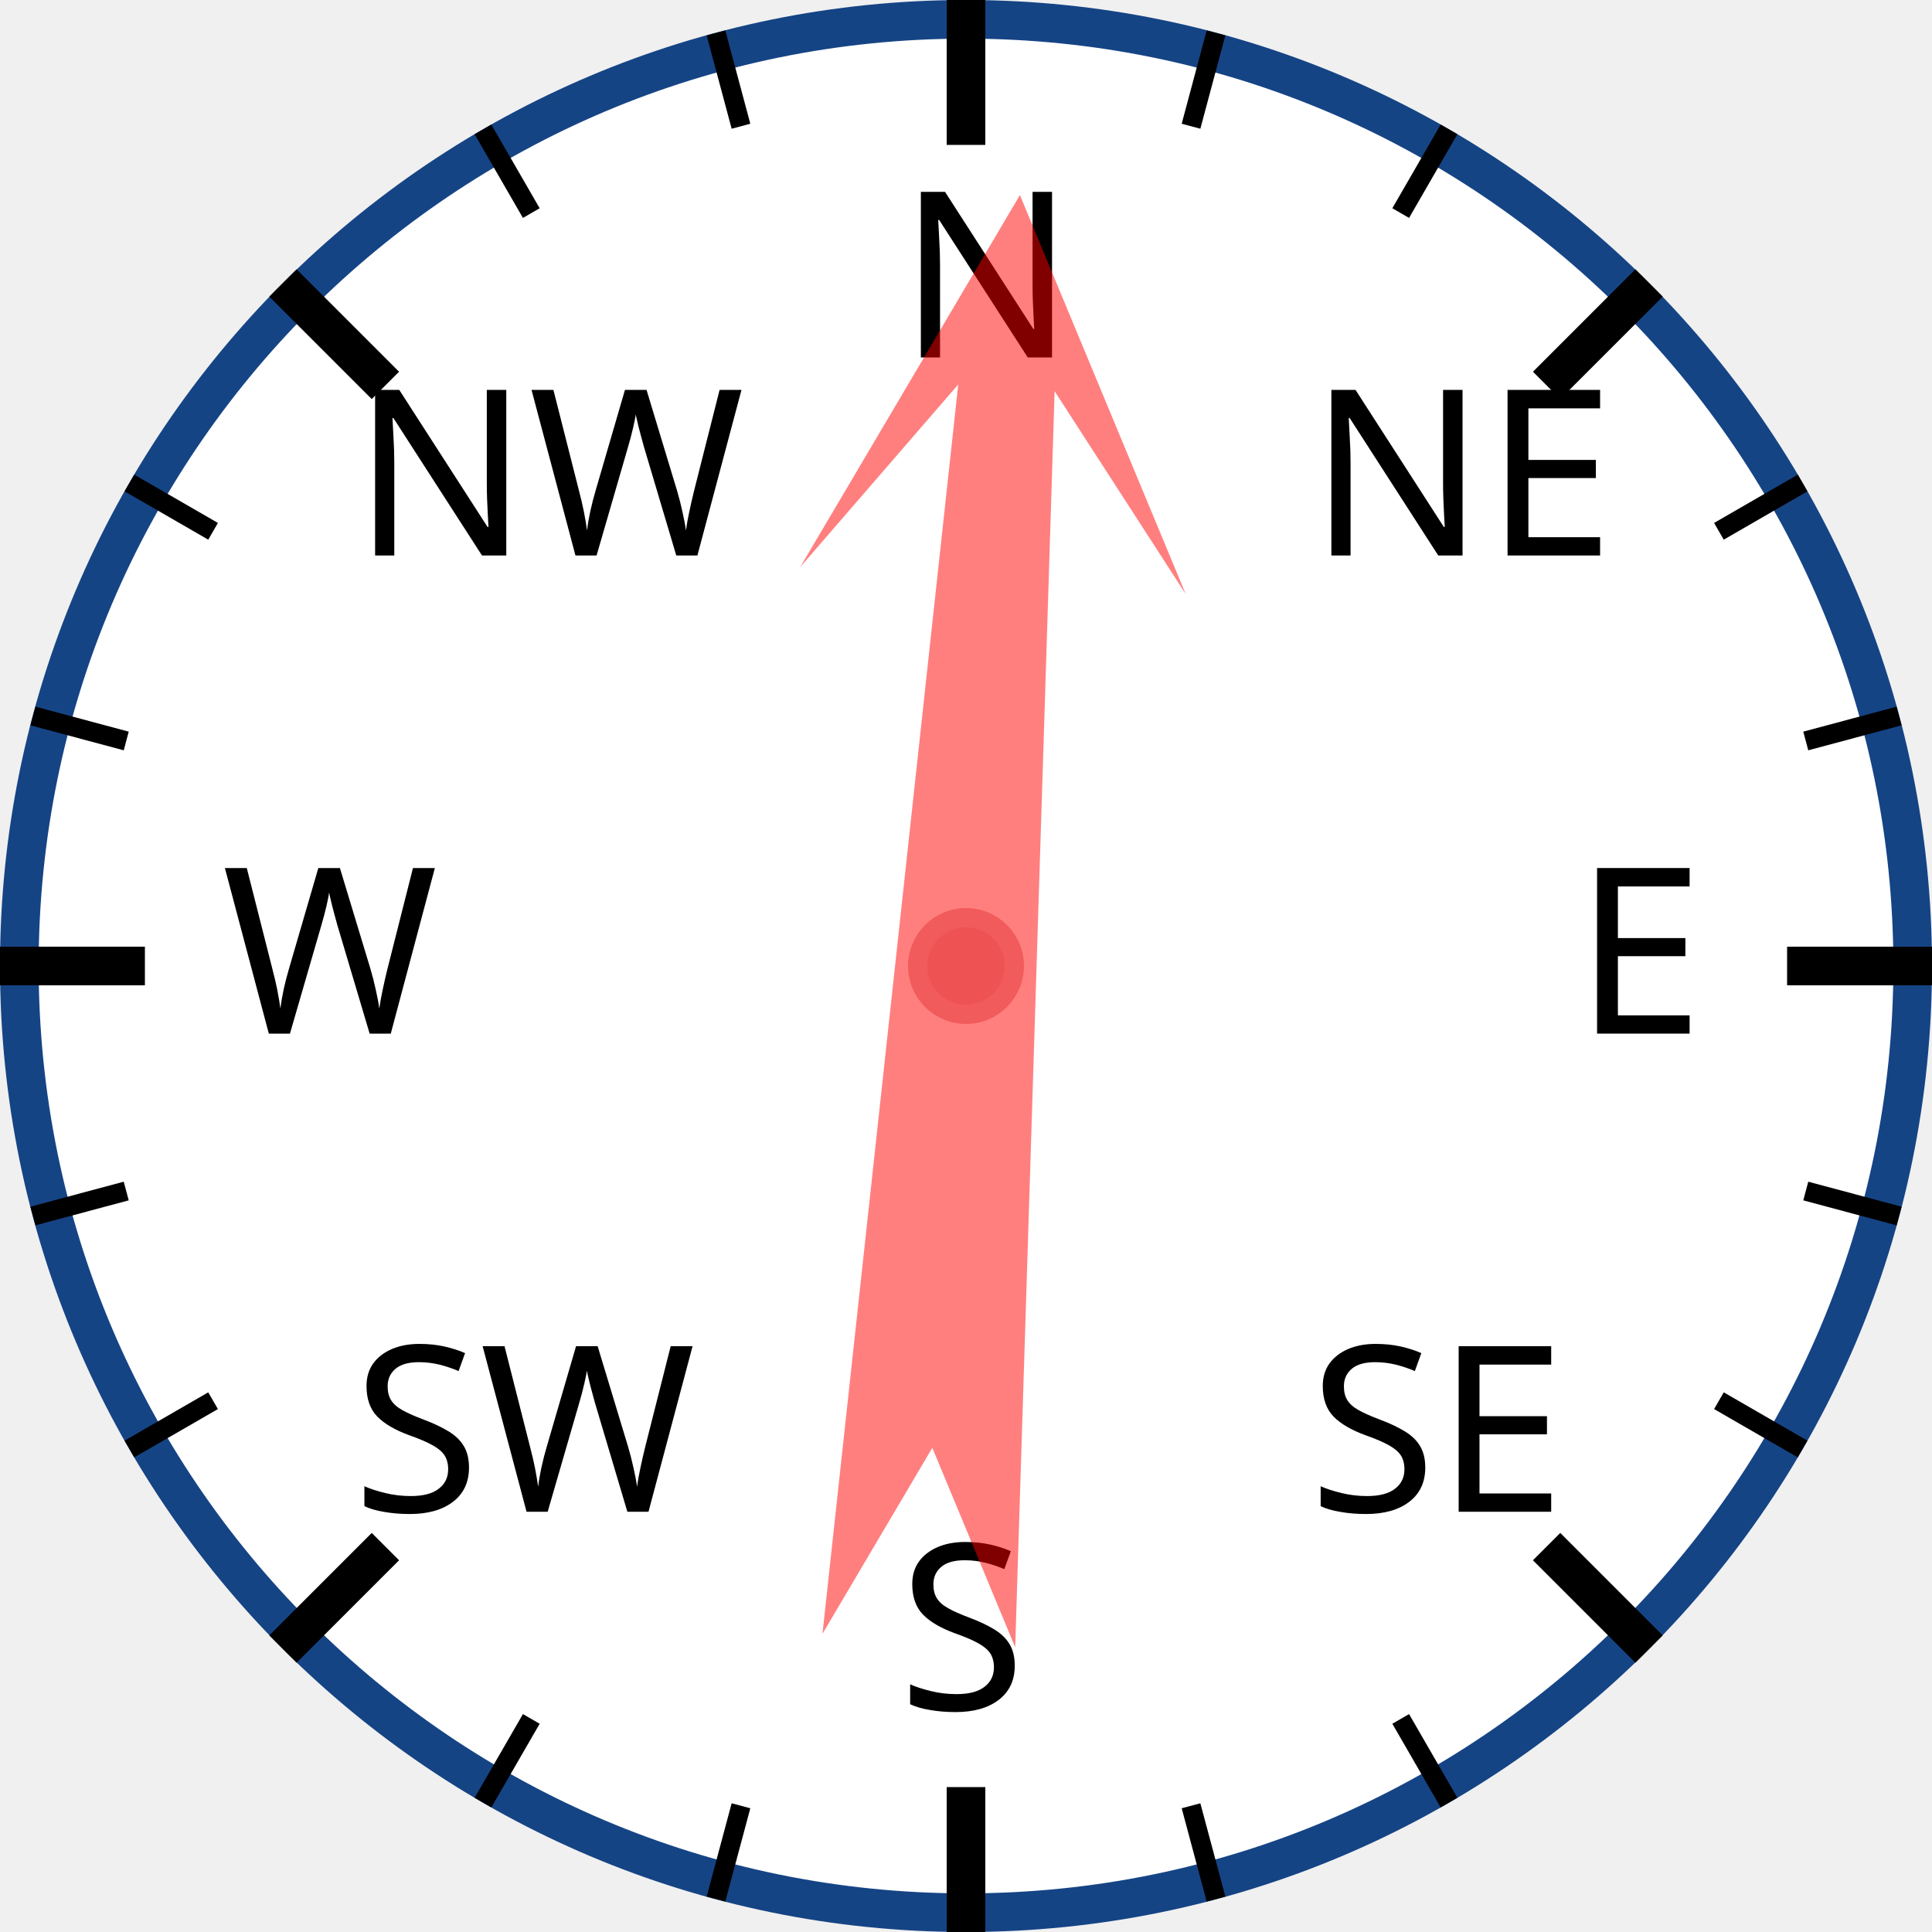
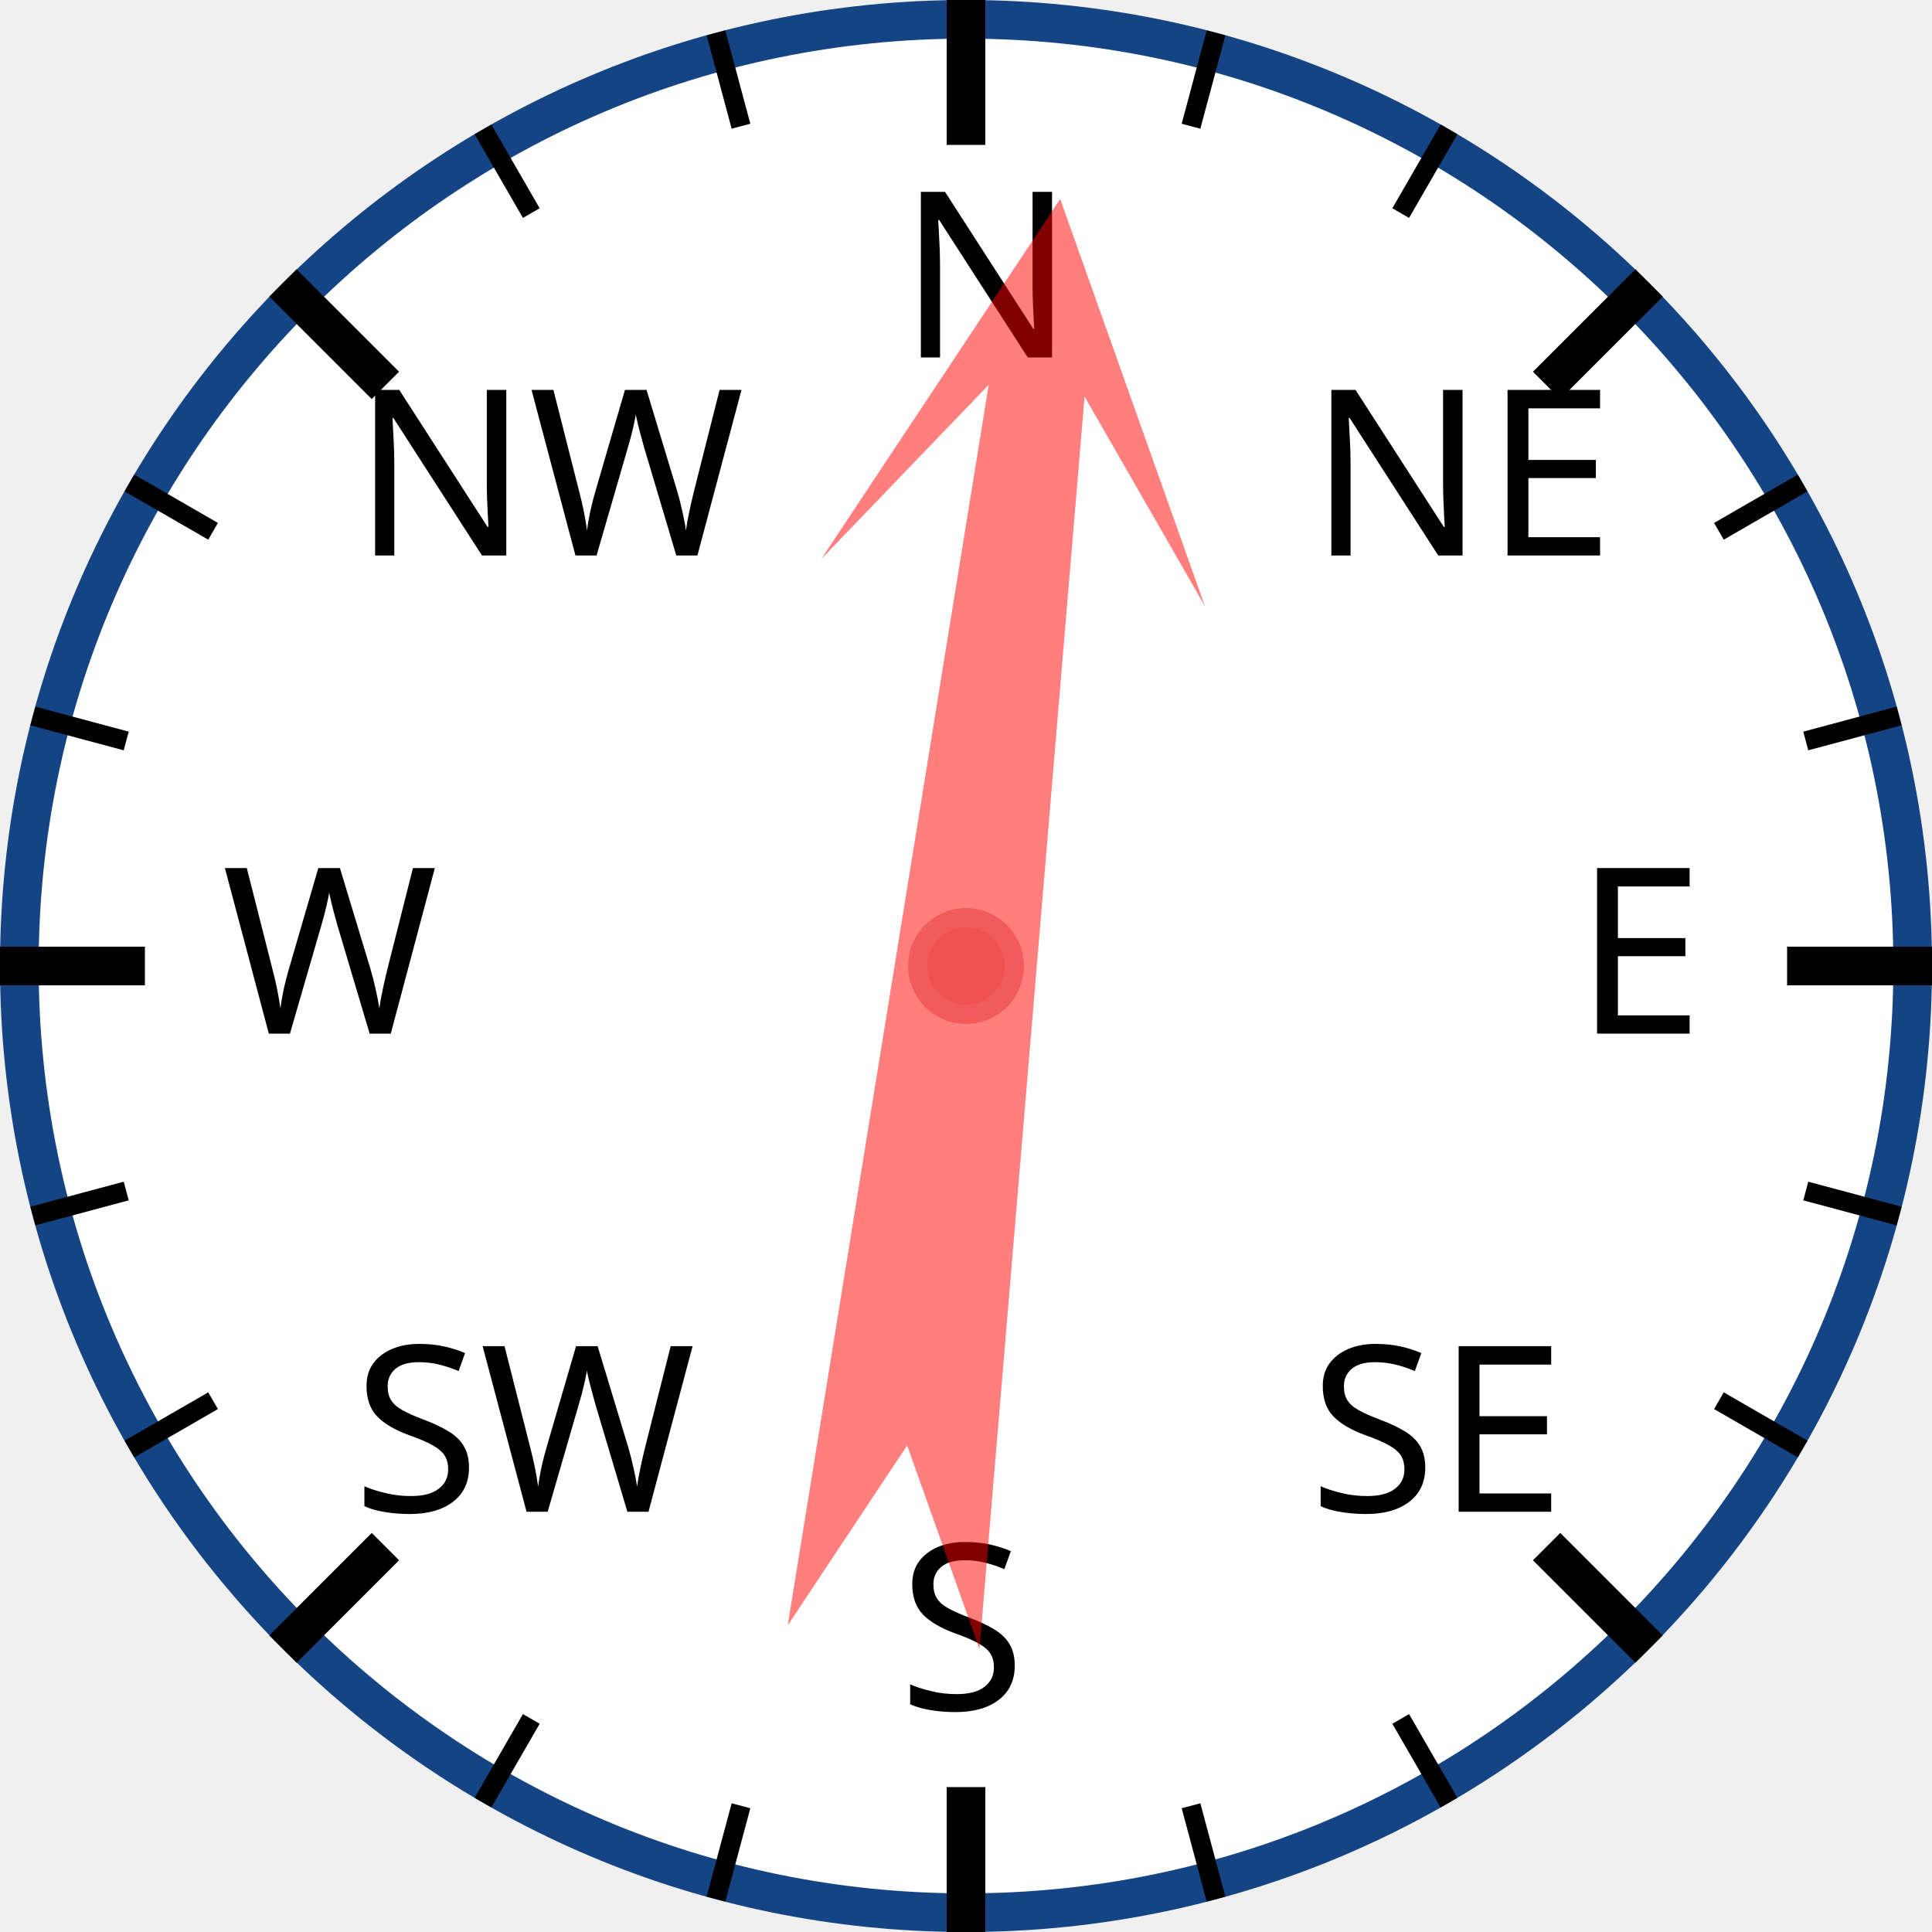
<svg xmlns="http://www.w3.org/2000/svg" width="120px" height="120px" viewBox="0 0 200 200">
  <circle cx="100" cy="100" r="98" style="fill: white; stroke: #154485; stroke-width: 4;" />
  <text x="93.0" y="37.0" style="font-family: sans-serif; font-size: 18pt;">N</text>
  <line x1="100.0" y1="0.0" x2="100.0" y2="15.0" style="stroke: black; stroke-width: 4;" />
  <line x1="74.118" y1="3.407" x2="76.706" y2="13.067" style="stroke: black; stroke-width: 2;" />
  <line x1="50" y1="13.397" x2="55" y2="22.058" style="stroke: black; stroke-width: 2;" />
  <text x="36.503" y="57.503" style="font-family: sans-serif; font-size: 18pt;">NW</text>
  <line x1="29.289" y1="29.289" x2="39.896" y2="39.896" style="stroke: black; stroke-width: 4;" />
  <line x1="13.397" y1="50" x2="22.058" y2="55" style="stroke: black; stroke-width: 2;" />
  <line x1="3.407" y1="74.118" x2="13.067" y2="76.706" style="stroke: black; stroke-width: 2;" />
  <text x="23.0" y="107.0" style="font-family: sans-serif; font-size: 18pt;">W</text>
  <line x1="0.0" y1="100.0" x2="15.0" y2="100.0" style="stroke: black; stroke-width: 4;" />
  <line x1="3.407" y1="125.882" x2="13.067" y2="123.294" style="stroke: black; stroke-width: 2;" />
  <line x1="13.397" y1="150" x2="22.058" y2="145" style="stroke: black; stroke-width: 2;" />
  <text x="36.503" y="156.497" style="font-family: sans-serif; font-size: 18pt;">SW</text>
  <line x1="29.289" y1="170.711" x2="39.896" y2="160.104" style="stroke: black; stroke-width: 4;" />
  <line x1="50" y1="186.603" x2="55" y2="177.942" style="stroke: black; stroke-width: 2;" />
  <line x1="74.118" y1="196.593" x2="76.706" y2="186.933" style="stroke: black; stroke-width: 2;" />
  <text x="93" y="177.0" style="font-family: sans-serif; font-size: 18pt;">S</text>
  <line x1="100" y1="200.0" x2="100" y2="185.0" style="stroke: black; stroke-width: 4;" />
  <line x1="125.882" y1="196.593" x2="123.294" y2="186.933" style="stroke: black; stroke-width: 2;" />
  <line x1="150.0" y1="186.603" x2="145.0" y2="177.942" style="stroke: black; stroke-width: 2;" />
  <text x="135.497" y="156.497" style="font-family: sans-serif; font-size: 18pt;">SE</text>
  <line x1="170.711" y1="170.711" x2="160.104" y2="160.104" style="stroke: black; stroke-width: 4;" />
  <line x1="186.603" y1="150" x2="177.942" y2="145" style="stroke: black; stroke-width: 2;" />
  <line x1="196.593" y1="125.882" x2="186.933" y2="123.294" style="stroke: black; stroke-width: 2;" />
  <text x="163.0" y="107" style="font-family: sans-serif; font-size: 18pt;">E</text>
  <line x1="200.0" y1="100" x2="185.0" y2="100" style="stroke: black; stroke-width: 4;" />
  <line x1="196.593" y1="74.118" x2="186.933" y2="76.706" style="stroke: black; stroke-width: 2;" />
  <line x1="186.603" y1="50" x2="177.942" y2="55" style="stroke: black; stroke-width: 2;" />
  <text x="135.497" y="57.503" style="font-family: sans-serif; font-size: 18pt;">NE</text>
  <line x1="170.711" y1="29.289" x2="160.104" y2="39.896" style="stroke: black; stroke-width: 4;" />
  <line x1="150" y1="13.397" x2="145" y2="22.058" style="stroke: black; stroke-width: 2;" />
  <line x1="125.882" y1="3.407" x2="123.294" y2="13.067" style="stroke: black; stroke-width: 2;" />
-   <polygon points="100 20 120 60 105 40 110 170 100 150 90 170 95 40 80 60" style="fill: red; fill-opacity: 0.5;" transform="rotate(4,100,100)" />
+   <polygon points="100 20 120 60 105 40 110 170 100 150 90 170 95 40 80 60" style="fill: red; fill-opacity: 0.5;" transform="rotate(7,100,100)" />
  <circle cx="100" cy="100" r="5" style="fill: #EE5252; stroke: #F25B5B; stroke-width: 2;" />
</svg>
